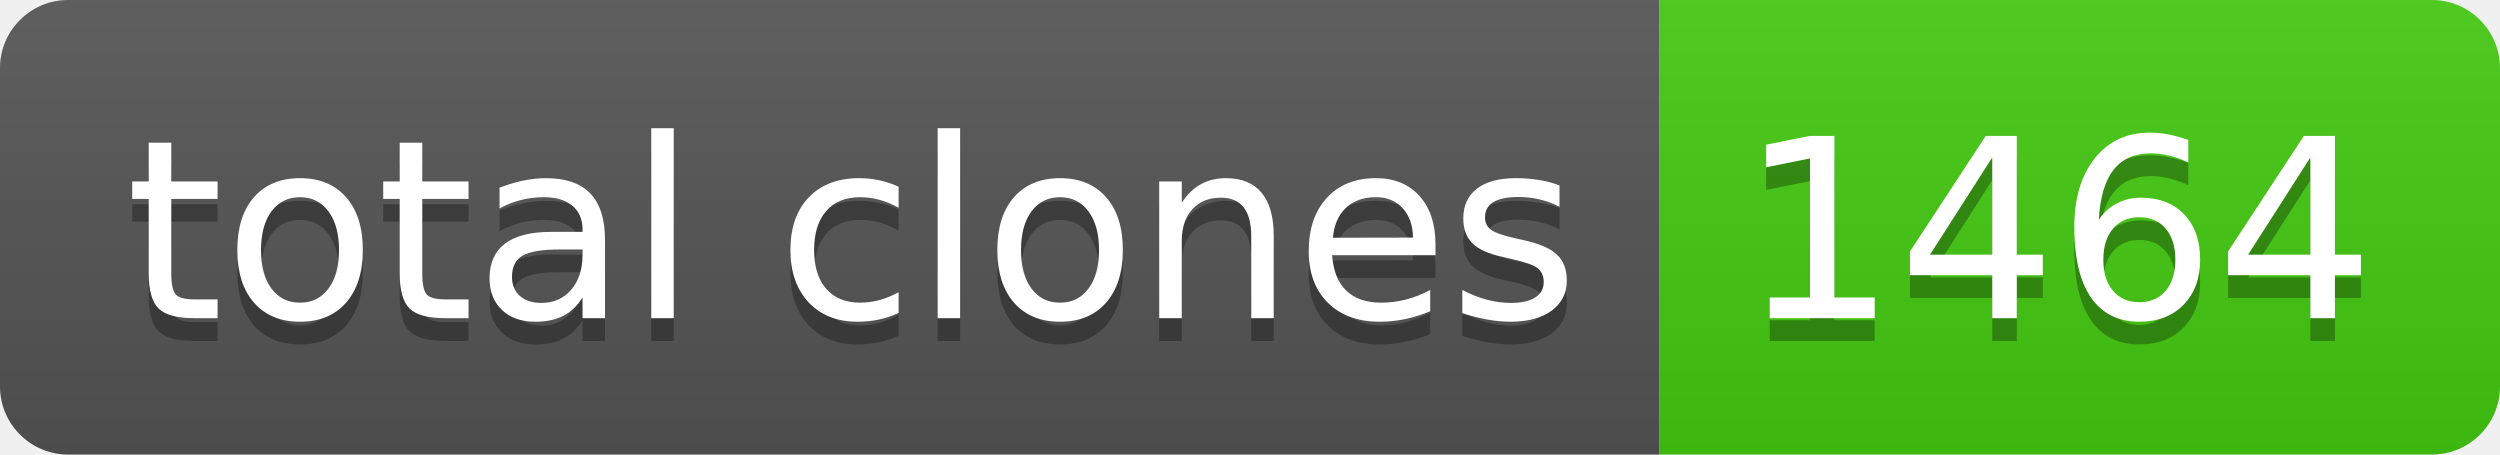
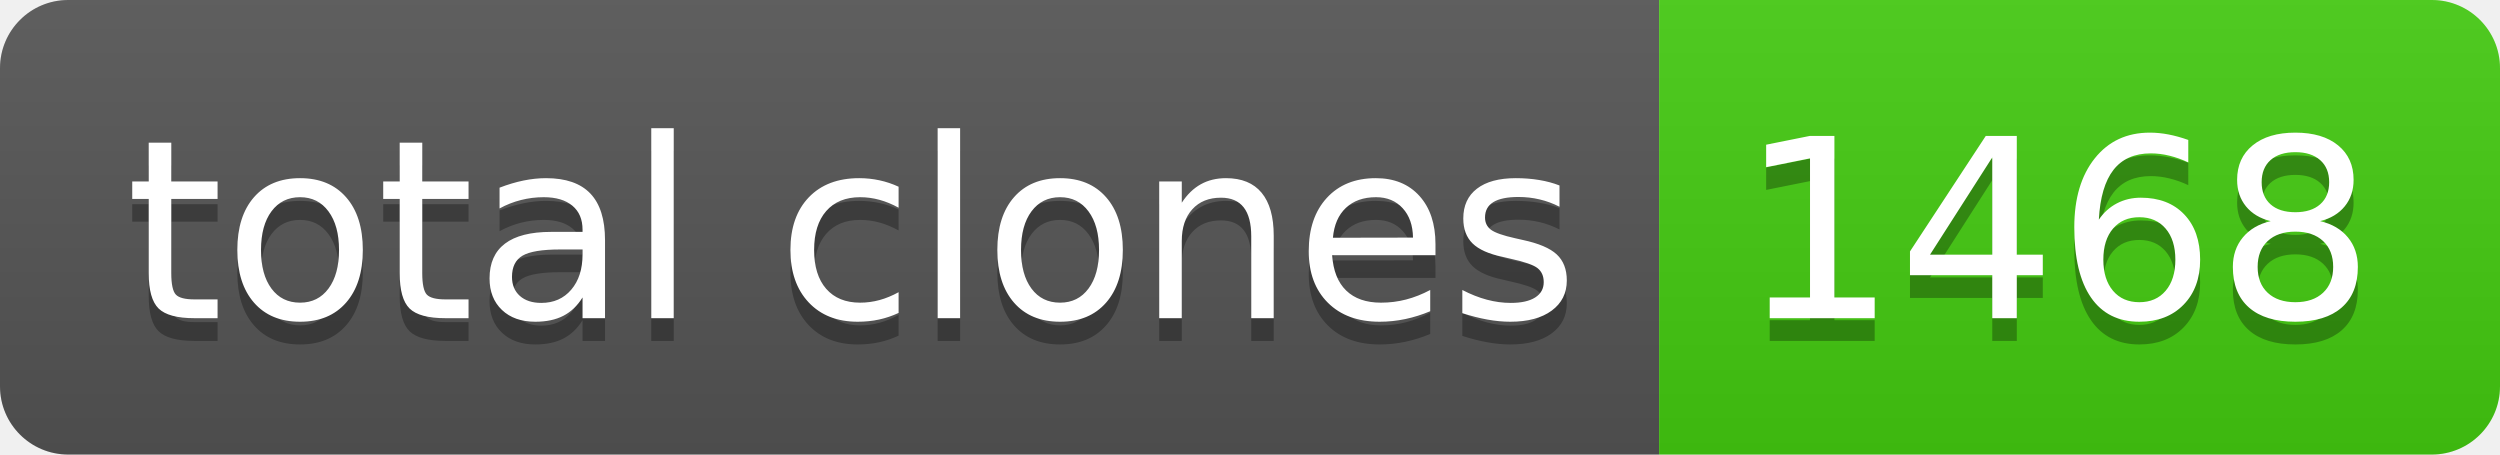
- <svg xmlns="http://www.w3.org/2000/svg" width="110" height="20" role="img" aria-label="total clones: 1464">
+ <svg xmlns="http://www.w3.org/2000/svg" width="110" height="20" role="img" aria-label="total clones: 1468">
  <linearGradient id="s" x2="0" y2="100%">
    <stop offset="0" stop-color="#bbb" stop-opacity=".1" />
    <stop offset="1" stop-opacity=".1" />
  </linearGradient>
  <clipPath id="r">
    <rect width="110" height="20" rx="3" fill="#fff" />
  </clipPath>
  <g clip-path="url(#r)">
    <rect width="73" height="20" fill="#555" />
    <rect x="73" width="37" height="20" fill="#4c1" />
    <rect width="110" height="20" fill="url(#s)" />
  </g>
  <g fill="#fff" text-anchor="middle" font-family="Verdana,Geneva,DejaVu Sans,sans-serif" text-rendering="geometricPrecision" font-size="110">
    <text aria-hidden="true" x="375" y="150" fill="#010101" fill-opacity=".3" transform="scale(.1)" textLength="630">total clones</text>
    <text x="375" y="140" transform="scale(.1)" fill="#fff" textLength="630">total clones</text>
-     <text aria-hidden="true" x="905" y="150" fill="#010101" fill-opacity=".3" transform="scale(.1)" textLength="270">1464</text>
-     <text x="905" y="140" transform="scale(.1)" fill="#fff" textLength="270">1464</text>
+     <text aria-hidden="true" x="905" y="150" fill="#010101" fill-opacity=".3" transform="scale(.1)" textLength="270">1468</text>
+     <text x="905" y="140" transform="scale(.1)" fill="#fff" textLength="270">1468</text>
  </g>
</svg>
